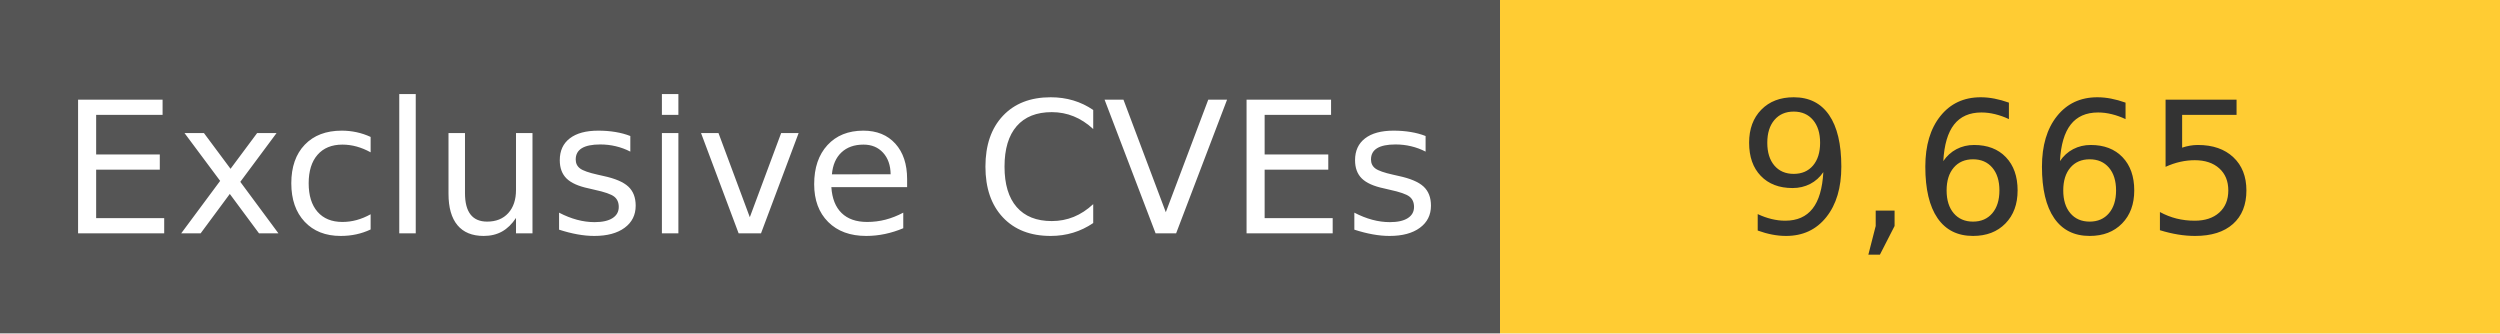
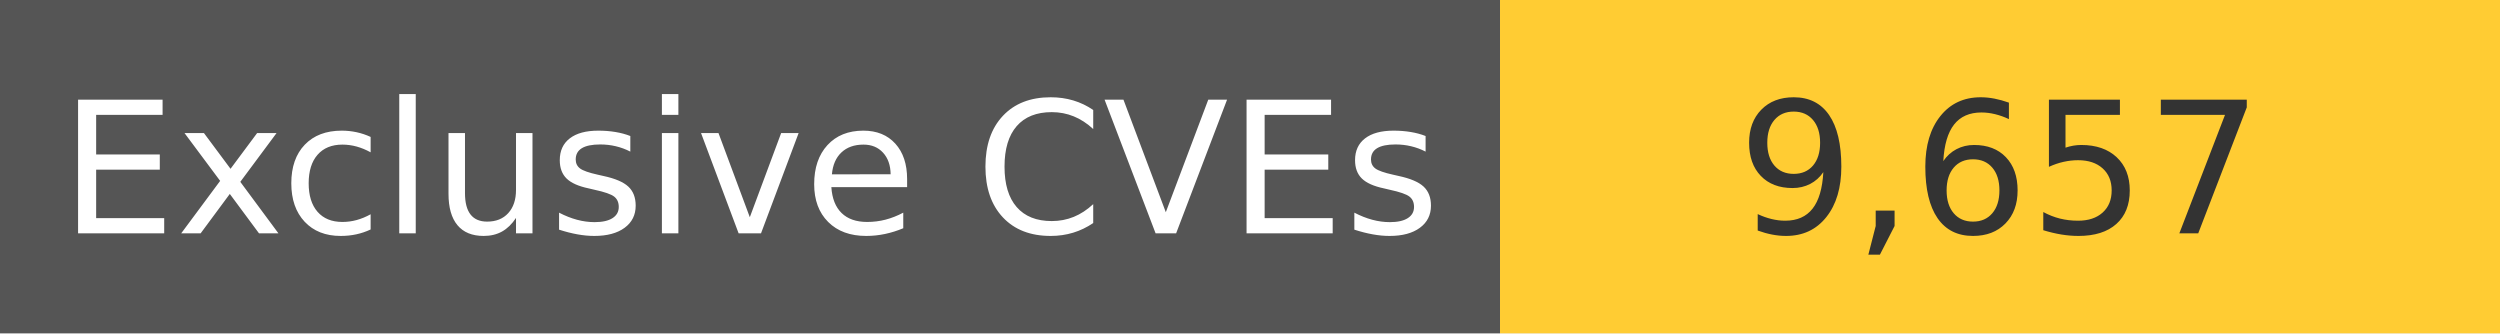
<svg xmlns="http://www.w3.org/2000/svg" width="150" height="20" role="img">
  <linearGradient id="s" x2="0" y2="100%">
    <stop offset="0" stop-color="#bbb" stop-opacity=".1" />
    <stop offset="1" stop-opacity=".1" />
  </linearGradient>
  <g>
    <rect width="90" height="20" fill="#555" />
    <rect x="90" width="267" height="20" fill="#ffcc33" />
  </g>
  <g fill="#fff" text-anchor="middle" font-family="Verdana,Geneva,DejaVu Sans,sans-serif" text-rendering="geometricPrecision" font-size="110">
    <text x="450" y="140" transform="scale(.1)" fill="#fff">
            Exclusive CVEs
        </text>
    <text x="1200" y="140" transform="scale(.1)" fill="#333">
-             9,665
+             9,657
        </text>
  </g>
</svg>
